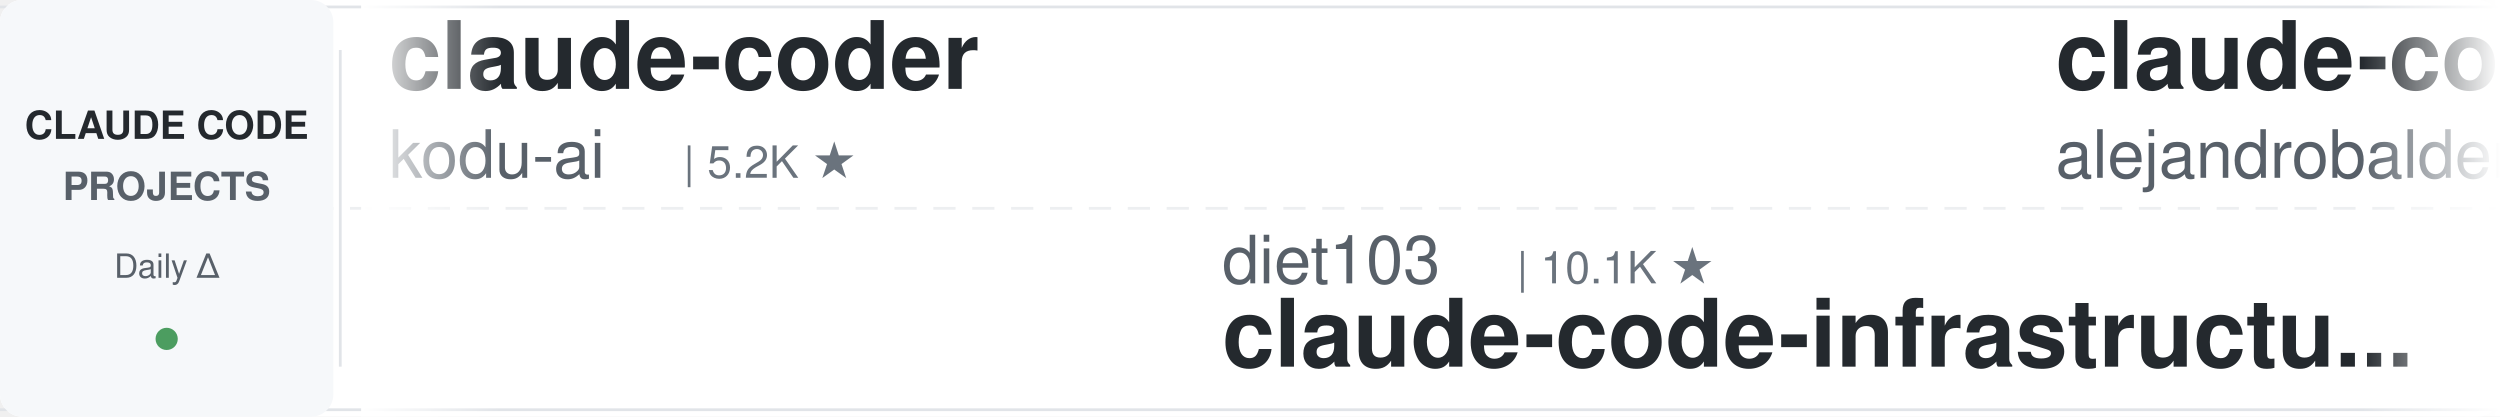
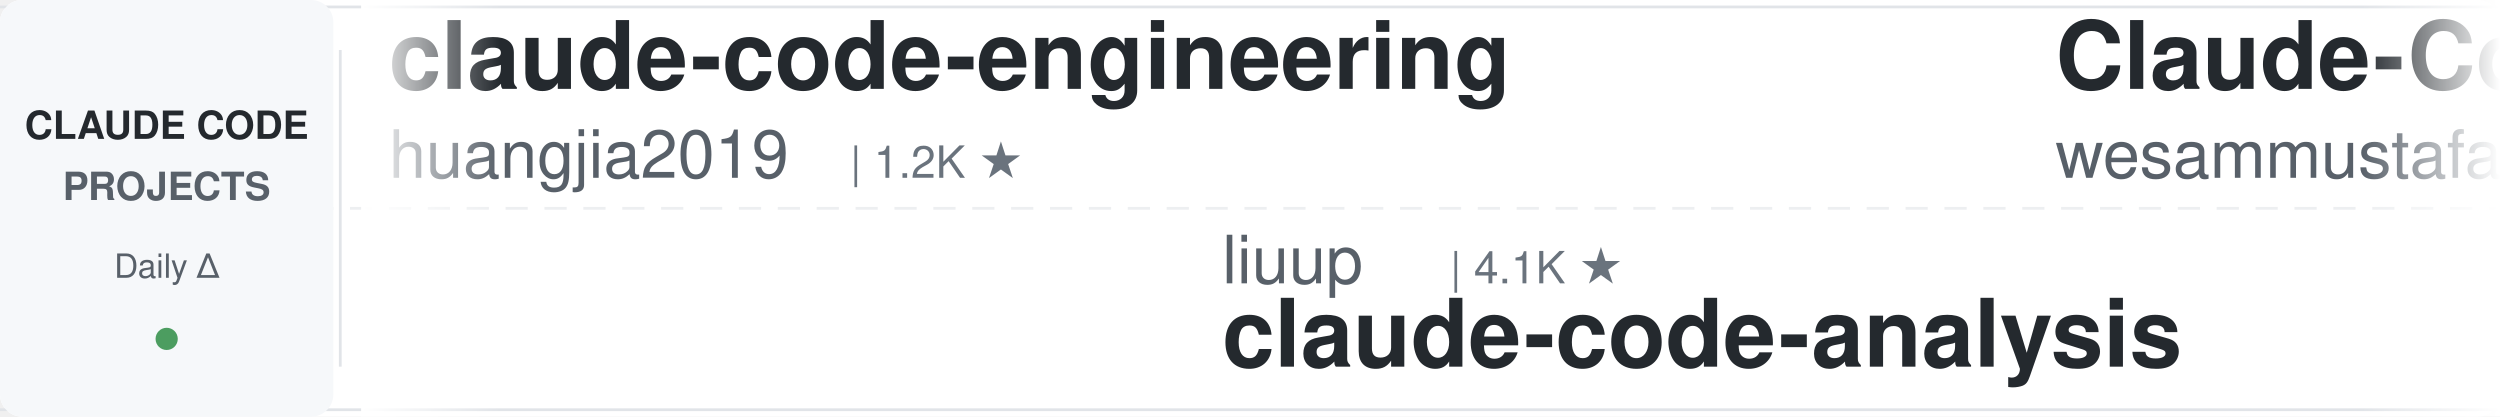
<svg xmlns="http://www.w3.org/2000/svg" width="900" height="150">
  <defs>
    <linearGradient id="leftFade" x1="0%" y1="0%" x2="100%" y2="0%">
      <stop offset="0%" style="stop-color:#ffffff;stop-opacity:1" />
      <stop offset="100%" style="stop-color:#ffffff;stop-opacity:0" />
    </linearGradient>
    <linearGradient id="rightFade" x1="0%" y1="0%" x2="100%" y2="0%">
      <stop offset="0%" style="stop-color:#ffffff;stop-opacity:0" />
      <stop offset="100%" style="stop-color:#ffffff;stop-opacity:1" />
    </linearGradient>
  </defs>
  <rect width="900" height="150" fill="#ffffff" rx="8" />
  <rect x="0" y="2" width="900" height="1" fill="#e1e4e8" />
  <rect x="0" y="147" width="900" height="1" fill="#e1e4e8" />
  <line x1="0" y1="75" x2="900" y2="75" stroke="#e1e4e8" stroke-width="1" stroke-dasharray="8 6" opacity="0.6" />
  <rect x="0" y="0" width="120" height="150" fill="#f6f8fa" rx="8" />
  <text x="60" y="50" font-family="-apple-system, BlinkMacSystemFont, 'Segoe UI', Helvetica, Arial, sans-serif" font-size="14" font-weight="600" fill="#24292e" text-anchor="middle">CLAUDE CODE</text>
  <text x="60" y="72" font-family="-apple-system, BlinkMacSystemFont, 'Segoe UI', Helvetica, Arial, sans-serif" font-size="14" font-weight="600" fill="#586069" text-anchor="middle">PROJECTS</text>
  <text x="60" y="100" font-family="-apple-system, BlinkMacSystemFont, 'Segoe UI', Helvetica, Arial, sans-serif" font-size="12" font-weight="500" fill="#586069" text-anchor="middle">Daily Δ</text>
  <circle cx="60" cy="122" r="4" fill="#22863a" opacity="0.8" />
  <rect x="122" y="18" width="1" height="114" fill="#e1e4e8" />
  <clipPath id="tickerClip">
    <rect x="130" y="0" width="770" height="150" />
  </clipPath>
  <g clip-path="url(#tickerClip)">
    <g id="tickerItems">
      <animateTransform attributeName="transform" attributeType="XML" type="translate" from="0 0" to="-3000 0" dur="54s" repeatCount="indefinite" />
      <g transform="translate(0, 0)">
-         <text x="140" y="32" font-family="-apple-system, BlinkMacSystemFont, 'Segoe UI', Helvetica, Arial, sans-serif" font-size="34" font-weight="600" fill="#24292e">claude-coder</text>
-         <text x="140" y="64" font-family="-apple-system, BlinkMacSystemFont, 'Segoe UI', Helvetica, Arial, sans-serif" font-size="24" font-weight="400" fill="#586069">kodu-ai</text>
-         <text x="246" y="64" font-family="-apple-system, BlinkMacSystemFont, 'Segoe UI', Helvetica, Arial, sans-serif" font-size="16" font-weight="500" fill="#6a737d">| 5.2K ★</text>
+         <text x="140" y="32" font-family="-apple-system, BlinkMacSystemFont, 'Segoe UI', Helvetica, Arial, sans-serif" font-size="34" font-weight="600" fill="#24292e">claude-code-engineering</text>
+         <text x="140" y="64" font-family="-apple-system, BlinkMacSystemFont, 'Segoe UI', Helvetica, Arial, sans-serif" font-size="24" font-weight="400" fill="#586069">huangjia2019</text>
+         <text x="306" y="64" font-family="-apple-system, BlinkMacSystemFont, 'Segoe UI', Helvetica, Arial, sans-serif" font-size="16" font-weight="500" fill="#6a737d">| 1.2K ★</text>
      </g>
      <g transform="translate(300, 0)">
-         <text x="140" y="102" font-family="-apple-system, BlinkMacSystemFont, 'Segoe UI', Helvetica, Arial, sans-serif" font-size="24" font-weight="400" fill="#586069">diet103</text>
-         <text x="246" y="102" font-family="-apple-system, BlinkMacSystemFont, 'Segoe UI', Helvetica, Arial, sans-serif" font-size="16" font-weight="500" fill="#6a737d">| 10.1K ★</text>
-         <text x="140" y="132" font-family="-apple-system, BlinkMacSystemFont, 'Segoe UI', Helvetica, Arial, sans-serif" font-size="34" font-weight="600" fill="#24292e">claude-code-infrastructu...</text>
+         <text x="140" y="102" font-family="-apple-system, BlinkMacSystemFont, 'Segoe UI', Helvetica, Arial, sans-serif" font-size="24" font-weight="400" fill="#586069">liuup</text>
+         <text x="222" y="102" font-family="-apple-system, BlinkMacSystemFont, 'Segoe UI', Helvetica, Arial, sans-serif" font-size="16" font-weight="500" fill="#6a737d">| 4.1K ★</text>
+         <text x="140" y="132" font-family="-apple-system, BlinkMacSystemFont, 'Segoe UI', Helvetica, Arial, sans-serif" font-size="34" font-weight="600" fill="#24292e">claude-code-analysis</text>
      </g>
      <g transform="translate(600, 0)">
-         <text x="140" y="32" font-family="-apple-system, BlinkMacSystemFont, 'Segoe UI', Helvetica, Arial, sans-serif" font-size="34" font-weight="600" fill="#24292e">claude-code-from-source</text>
-         <text x="140" y="64" font-family="-apple-system, BlinkMacSystemFont, 'Segoe UI', Helvetica, Arial, sans-serif" font-size="24" font-weight="400" fill="#586069">alejandrobalderas</text>
-         <text x="366" y="64" font-family="-apple-system, BlinkMacSystemFont, 'Segoe UI', Helvetica, Arial, sans-serif" font-size="16" font-weight="500" fill="#6a737d">| 3.0K ★</text>
+         <text x="140" y="32" font-family="-apple-system, BlinkMacSystemFont, 'Segoe UI', Helvetica, Arial, sans-serif" font-size="34" font-weight="600" fill="#24292e">Claude-Code-Quest</text>
+         <text x="140" y="64" font-family="-apple-system, BlinkMacSystemFont, 'Segoe UI', Helvetica, Arial, sans-serif" font-size="24" font-weight="400" fill="#586069">wesammustafa</text>
+         <text x="306" y="64" font-family="-apple-system, BlinkMacSystemFont, 'Segoe UI', Helvetica, Arial, sans-serif" font-size="16" font-weight="500" fill="#6a737d">| 3.7K ★</text>
      </g>
      <g transform="translate(900, 0)">
-         <text x="140" y="102" font-family="-apple-system, BlinkMacSystemFont, 'Segoe UI', Helvetica, Arial, sans-serif" font-size="24" font-weight="400" fill="#586069">Yeachan-Heo</text>
-         <text x="294" y="102" font-family="-apple-system, BlinkMacSystemFont, 'Segoe UI', Helvetica, Arial, sans-serif" font-size="16" font-weight="500" fill="#6a737d">| 41.0K ★</text>
-         <text x="140" y="132" font-family="-apple-system, BlinkMacSystemFont, 'Segoe UI', Helvetica, Arial, sans-serif" font-size="34" font-weight="600" fill="#24292e">oh-my-claudecode</text>
+         <text x="140" y="102" font-family="-apple-system, BlinkMacSystemFont, 'Segoe UI', Helvetica, Arial, sans-serif" font-size="24" font-weight="400" fill="#586069">WorldFlowAI</text>
+         <text x="294" y="102" font-family="-apple-system, BlinkMacSystemFont, 'Segoe UI', Helvetica, Arial, sans-serif" font-size="16" font-weight="500" fill="#6a737d">| 6.8K ★</text>
+         <text x="140" y="132" font-family="-apple-system, BlinkMacSystemFont, 'Segoe UI', Helvetica, Arial, sans-serif" font-size="34" font-weight="600" fill="#24292e">everything-claude-code</text>
      </g>
      <g transform="translate(1200, 0)">
-         <text x="140" y="32" font-family="-apple-system, BlinkMacSystemFont, 'Segoe UI', Helvetica, Arial, sans-serif" font-size="34" font-weight="600" fill="#24292e">claude-code-local</text>
-         <text x="140" y="64" font-family="-apple-system, BlinkMacSystemFont, 'Segoe UI', Helvetica, Arial, sans-serif" font-size="24" font-weight="400" fill="#586069">nicedreamzapp</text>
-         <text x="318" y="64" font-family="-apple-system, BlinkMacSystemFont, 'Segoe UI', Helvetica, Arial, sans-serif" font-size="16" font-weight="500" fill="#6a737d">| 3.5K ★</text>
+         <text x="140" y="32" font-family="-apple-system, BlinkMacSystemFont, 'Segoe UI', Helvetica, Arial, sans-serif" font-size="34" font-weight="600" fill="#24292e">claude-code-proxy</text>
+         <text x="140" y="64" font-family="-apple-system, BlinkMacSystemFont, 'Segoe UI', Helvetica, Arial, sans-serif" font-size="24" font-weight="400" fill="#586069">fuergaosi233</text>
+         <text x="306" y="64" font-family="-apple-system, BlinkMacSystemFont, 'Segoe UI', Helvetica, Arial, sans-serif" font-size="16" font-weight="500" fill="#6a737d">| 2.8K ★</text>
      </g>
      <g transform="translate(1500, 0)">
-         <text x="140" y="102" font-family="-apple-system, BlinkMacSystemFont, 'Segoe UI', Helvetica, Arial, sans-serif" font-size="24" font-weight="400" fill="#586069">shareAI-lab</text>
-         <text x="294" y="102" font-family="-apple-system, BlinkMacSystemFont, 'Segoe UI', Helvetica, Arial, sans-serif" font-size="16" font-weight="500" fill="#6a737d">| 80.7K ★</text>
-         <text x="140" y="132" font-family="-apple-system, BlinkMacSystemFont, 'Segoe UI', Helvetica, Arial, sans-serif" font-size="34" font-weight="600" fill="#24292e">learn-claude-code</text>
+         <text x="140" y="102" font-family="-apple-system, BlinkMacSystemFont, 'Segoe UI', Helvetica, Arial, sans-serif" font-size="24" font-weight="400" fill="#586069">lintsinghua</text>
+         <text x="294" y="102" font-family="-apple-system, BlinkMacSystemFont, 'Segoe UI', Helvetica, Arial, sans-serif" font-size="16" font-weight="500" fill="#6a737d">| 4.4K ★</text>
+         <text x="140" y="132" font-family="-apple-system, BlinkMacSystemFont, 'Segoe UI', Helvetica, Arial, sans-serif" font-size="34" font-weight="600" fill="#24292e">claude-code-book</text>
      </g>
      <g transform="translate(1800, 0)">
-         <text x="140" y="32" font-family="-apple-system, BlinkMacSystemFont, 'Segoe UI', Helvetica, Arial, sans-serif" font-size="34" font-weight="600" fill="#24292e">everything-claude-code</text>
-         <text x="140" y="64" font-family="-apple-system, BlinkMacSystemFont, 'Segoe UI', Helvetica, Arial, sans-serif" font-size="24" font-weight="400" fill="#586069">WorldFlowAI</text>
-         <text x="294" y="64" font-family="-apple-system, BlinkMacSystemFont, 'Segoe UI', Helvetica, Arial, sans-serif" font-size="16" font-weight="500" fill="#6a737d">| 6.7K ★</text>
+         <text x="140" y="32" font-family="-apple-system, BlinkMacSystemFont, 'Segoe UI', Helvetica, Arial, sans-serif" font-size="34" font-weight="600" fill="#24292e">claude-code-spec-workflo...</text>
+         <text x="140" y="64" font-family="-apple-system, BlinkMacSystemFont, 'Segoe UI', Helvetica, Arial, sans-serif" font-size="24" font-weight="400" fill="#586069">Pimzino</text>
+         <text x="246" y="64" font-family="-apple-system, BlinkMacSystemFont, 'Segoe UI', Helvetica, Arial, sans-serif" font-size="16" font-weight="500" fill="#6a737d">| 3.9K ★</text>
      </g>
      <g transform="translate(2100, 0)">
-         <text x="140" y="102" font-family="-apple-system, BlinkMacSystemFont, 'Segoe UI', Helvetica, Arial, sans-serif" font-size="24" font-weight="400" fill="#586069">feiskyer</text>
-         <text x="258" y="102" font-family="-apple-system, BlinkMacSystemFont, 'Segoe UI', Helvetica, Arial, sans-serif" font-size="16" font-weight="500" fill="#6a737d">| 1.7K ★</text>
-         <text x="140" y="132" font-family="-apple-system, BlinkMacSystemFont, 'Segoe UI', Helvetica, Arial, sans-serif" font-size="34" font-weight="600" fill="#24292e">claude-code-settings</text>
+         <text x="140" y="102" font-family="-apple-system, BlinkMacSystemFont, 'Segoe UI', Helvetica, Arial, sans-serif" font-size="24" font-weight="400" fill="#586069">JrCx7scC</text>
+         <text x="258" y="102" font-family="-apple-system, BlinkMacSystemFont, 'Segoe UI', Helvetica, Arial, sans-serif" font-size="16" font-weight="500" fill="#6a737d">| 377 ★</text>
+         <text x="140" y="132" font-family="-apple-system, BlinkMacSystemFont, 'Segoe UI', Helvetica, Arial, sans-serif" font-size="34" font-weight="600" fill="#24292e">claude-code-source</text>
      </g>
      <g transform="translate(2400, 0)">
-         <text x="140" y="32" font-family="-apple-system, BlinkMacSystemFont, 'Segoe UI', Helvetica, Arial, sans-serif" font-size="34" font-weight="600" fill="#24292e">claude-code-book</text>
-         <text x="140" y="64" font-family="-apple-system, BlinkMacSystemFont, 'Segoe UI', Helvetica, Arial, sans-serif" font-size="24" font-weight="400" fill="#586069">lintsinghua</text>
-         <text x="294" y="64" font-family="-apple-system, BlinkMacSystemFont, 'Segoe UI', Helvetica, Arial, sans-serif" font-size="16" font-weight="500" fill="#6a737d">| 4.4K ★</text>
+         <text x="140" y="32" font-family="-apple-system, BlinkMacSystemFont, 'Segoe UI', Helvetica, Arial, sans-serif" font-size="34" font-weight="600" fill="#24292e">claude-code-best-practic...</text>
+         <text x="140" y="64" font-family="-apple-system, BlinkMacSystemFont, 'Segoe UI', Helvetica, Arial, sans-serif" font-size="24" font-weight="400" fill="#586069">shanraisshan</text>
+         <text x="306" y="64" font-family="-apple-system, BlinkMacSystemFont, 'Segoe UI', Helvetica, Arial, sans-serif" font-size="16" font-weight="500" fill="#6a737d">| 69.3K ★</text>
      </g>
      <g transform="translate(2700, 0)">
-         <text x="140" y="102" font-family="-apple-system, BlinkMacSystemFont, 'Segoe UI', Helvetica, Arial, sans-serif" font-size="24" font-weight="400" fill="#586069">ChrisWiles</text>
-         <text x="282" y="102" font-family="-apple-system, BlinkMacSystemFont, 'Segoe UI', Helvetica, Arial, sans-serif" font-size="16" font-weight="500" fill="#6a737d">| 6.1K ★</text>
-         <text x="140" y="132" font-family="-apple-system, BlinkMacSystemFont, 'Segoe UI', Helvetica, Arial, sans-serif" font-size="34" font-weight="600" fill="#24292e">claude-code-showcase</text>
+         <text x="140" y="102" font-family="-apple-system, BlinkMacSystemFont, 'Segoe UI', Helvetica, Arial, sans-serif" font-size="24" font-weight="400" fill="#586069">zebbern</text>
+         <text x="246" y="102" font-family="-apple-system, BlinkMacSystemFont, 'Segoe UI', Helvetica, Arial, sans-serif" font-size="16" font-weight="500" fill="#6a737d">| 4.7K ★</text>
+         <text x="140" y="132" font-family="-apple-system, BlinkMacSystemFont, 'Segoe UI', Helvetica, Arial, sans-serif" font-size="34" font-weight="600" fill="#24292e">claude-code-guide</text>
      </g>
      <g transform="translate(3000, 0)">
-         <text x="140" y="32" font-family="-apple-system, BlinkMacSystemFont, 'Segoe UI', Helvetica, Arial, sans-serif" font-size="34" font-weight="600" fill="#24292e">claude-coder</text>
-         <text x="140" y="64" font-family="-apple-system, BlinkMacSystemFont, 'Segoe UI', Helvetica, Arial, sans-serif" font-size="24" font-weight="400" fill="#586069">kodu-ai</text>
-         <text x="246" y="64" font-family="-apple-system, BlinkMacSystemFont, 'Segoe UI', Helvetica, Arial, sans-serif" font-size="16" font-weight="500" fill="#6a737d">| 5.2K ★</text>
+         <text x="140" y="32" font-family="-apple-system, BlinkMacSystemFont, 'Segoe UI', Helvetica, Arial, sans-serif" font-size="34" font-weight="600" fill="#24292e">claude-code-engineering</text>
+         <text x="140" y="64" font-family="-apple-system, BlinkMacSystemFont, 'Segoe UI', Helvetica, Arial, sans-serif" font-size="24" font-weight="400" fill="#586069">huangjia2019</text>
+         <text x="306" y="64" font-family="-apple-system, BlinkMacSystemFont, 'Segoe UI', Helvetica, Arial, sans-serif" font-size="16" font-weight="500" fill="#6a737d">| 1.2K ★</text>
      </g>
      <g transform="translate(3300, 0)">
-         <text x="140" y="102" font-family="-apple-system, BlinkMacSystemFont, 'Segoe UI', Helvetica, Arial, sans-serif" font-size="24" font-weight="400" fill="#586069">diet103</text>
-         <text x="246" y="102" font-family="-apple-system, BlinkMacSystemFont, 'Segoe UI', Helvetica, Arial, sans-serif" font-size="16" font-weight="500" fill="#6a737d">| 10.1K ★</text>
-         <text x="140" y="132" font-family="-apple-system, BlinkMacSystemFont, 'Segoe UI', Helvetica, Arial, sans-serif" font-size="34" font-weight="600" fill="#24292e">claude-code-infrastructu...</text>
+         <text x="140" y="102" font-family="-apple-system, BlinkMacSystemFont, 'Segoe UI', Helvetica, Arial, sans-serif" font-size="24" font-weight="400" fill="#586069">liuup</text>
+         <text x="222" y="102" font-family="-apple-system, BlinkMacSystemFont, 'Segoe UI', Helvetica, Arial, sans-serif" font-size="16" font-weight="500" fill="#6a737d">| 4.1K ★</text>
+         <text x="140" y="132" font-family="-apple-system, BlinkMacSystemFont, 'Segoe UI', Helvetica, Arial, sans-serif" font-size="34" font-weight="600" fill="#24292e">claude-code-analysis</text>
      </g>
      <g transform="translate(3600, 0)">
-         <text x="140" y="32" font-family="-apple-system, BlinkMacSystemFont, 'Segoe UI', Helvetica, Arial, sans-serif" font-size="34" font-weight="600" fill="#24292e">claude-code-from-source</text>
-         <text x="140" y="64" font-family="-apple-system, BlinkMacSystemFont, 'Segoe UI', Helvetica, Arial, sans-serif" font-size="24" font-weight="400" fill="#586069">alejandrobalderas</text>
-         <text x="366" y="64" font-family="-apple-system, BlinkMacSystemFont, 'Segoe UI', Helvetica, Arial, sans-serif" font-size="16" font-weight="500" fill="#6a737d">| 3.0K ★</text>
+         <text x="140" y="32" font-family="-apple-system, BlinkMacSystemFont, 'Segoe UI', Helvetica, Arial, sans-serif" font-size="34" font-weight="600" fill="#24292e">Claude-Code-Quest</text>
+         <text x="140" y="64" font-family="-apple-system, BlinkMacSystemFont, 'Segoe UI', Helvetica, Arial, sans-serif" font-size="24" font-weight="400" fill="#586069">wesammustafa</text>
+         <text x="306" y="64" font-family="-apple-system, BlinkMacSystemFont, 'Segoe UI', Helvetica, Arial, sans-serif" font-size="16" font-weight="500" fill="#6a737d">| 3.7K ★</text>
      </g>
      <g transform="translate(3900, 0)">
-         <text x="140" y="102" font-family="-apple-system, BlinkMacSystemFont, 'Segoe UI', Helvetica, Arial, sans-serif" font-size="24" font-weight="400" fill="#586069">Yeachan-Heo</text>
-         <text x="294" y="102" font-family="-apple-system, BlinkMacSystemFont, 'Segoe UI', Helvetica, Arial, sans-serif" font-size="16" font-weight="500" fill="#6a737d">| 41.0K ★</text>
-         <text x="140" y="132" font-family="-apple-system, BlinkMacSystemFont, 'Segoe UI', Helvetica, Arial, sans-serif" font-size="34" font-weight="600" fill="#24292e">oh-my-claudecode</text>
+         <text x="140" y="102" font-family="-apple-system, BlinkMacSystemFont, 'Segoe UI', Helvetica, Arial, sans-serif" font-size="24" font-weight="400" fill="#586069">WorldFlowAI</text>
+         <text x="294" y="102" font-family="-apple-system, BlinkMacSystemFont, 'Segoe UI', Helvetica, Arial, sans-serif" font-size="16" font-weight="500" fill="#6a737d">| 6.8K ★</text>
+         <text x="140" y="132" font-family="-apple-system, BlinkMacSystemFont, 'Segoe UI', Helvetica, Arial, sans-serif" font-size="34" font-weight="600" fill="#24292e">everything-claude-code</text>
      </g>
    </g>
  </g>
  <rect x="130" y="0" width="50" height="150" fill="url(#leftFade)" />
  <rect x="850" y="0" width="50" height="150" fill="url(#rightFade)" />
</svg>
